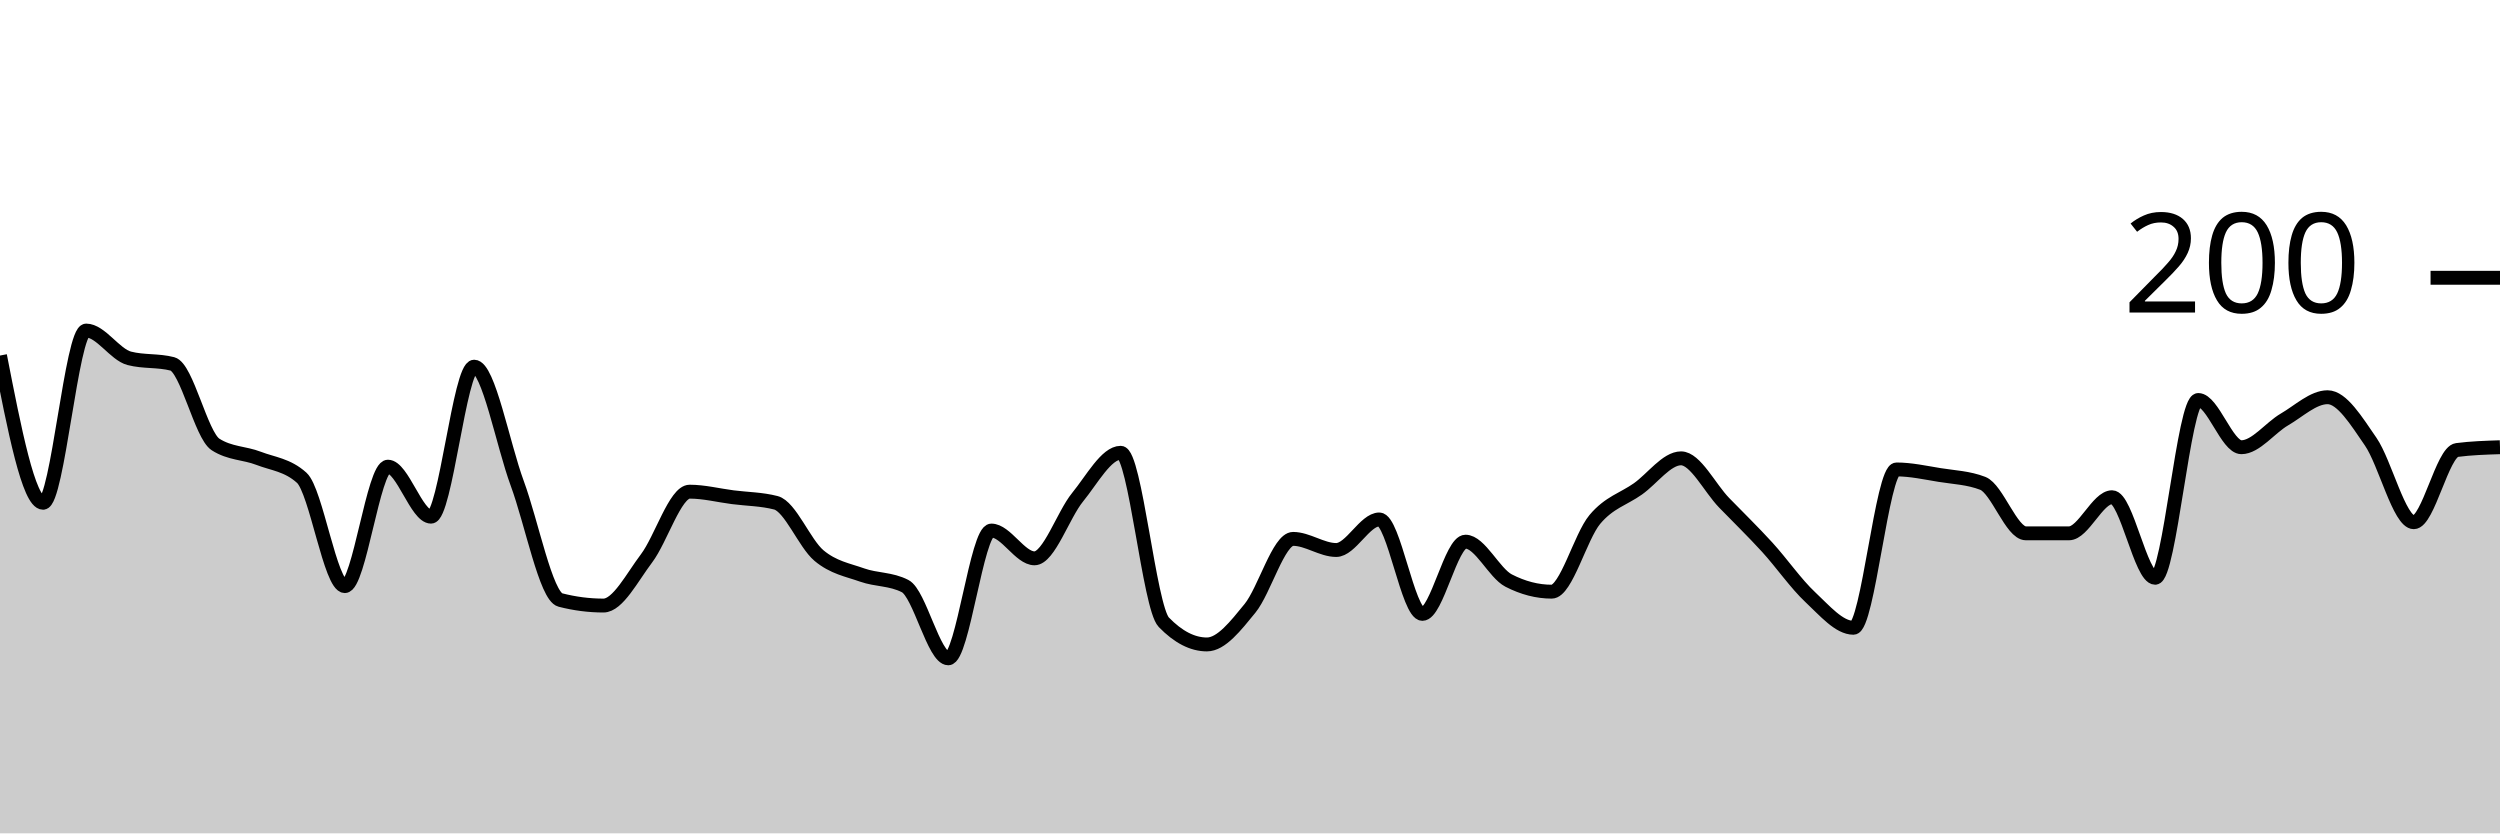
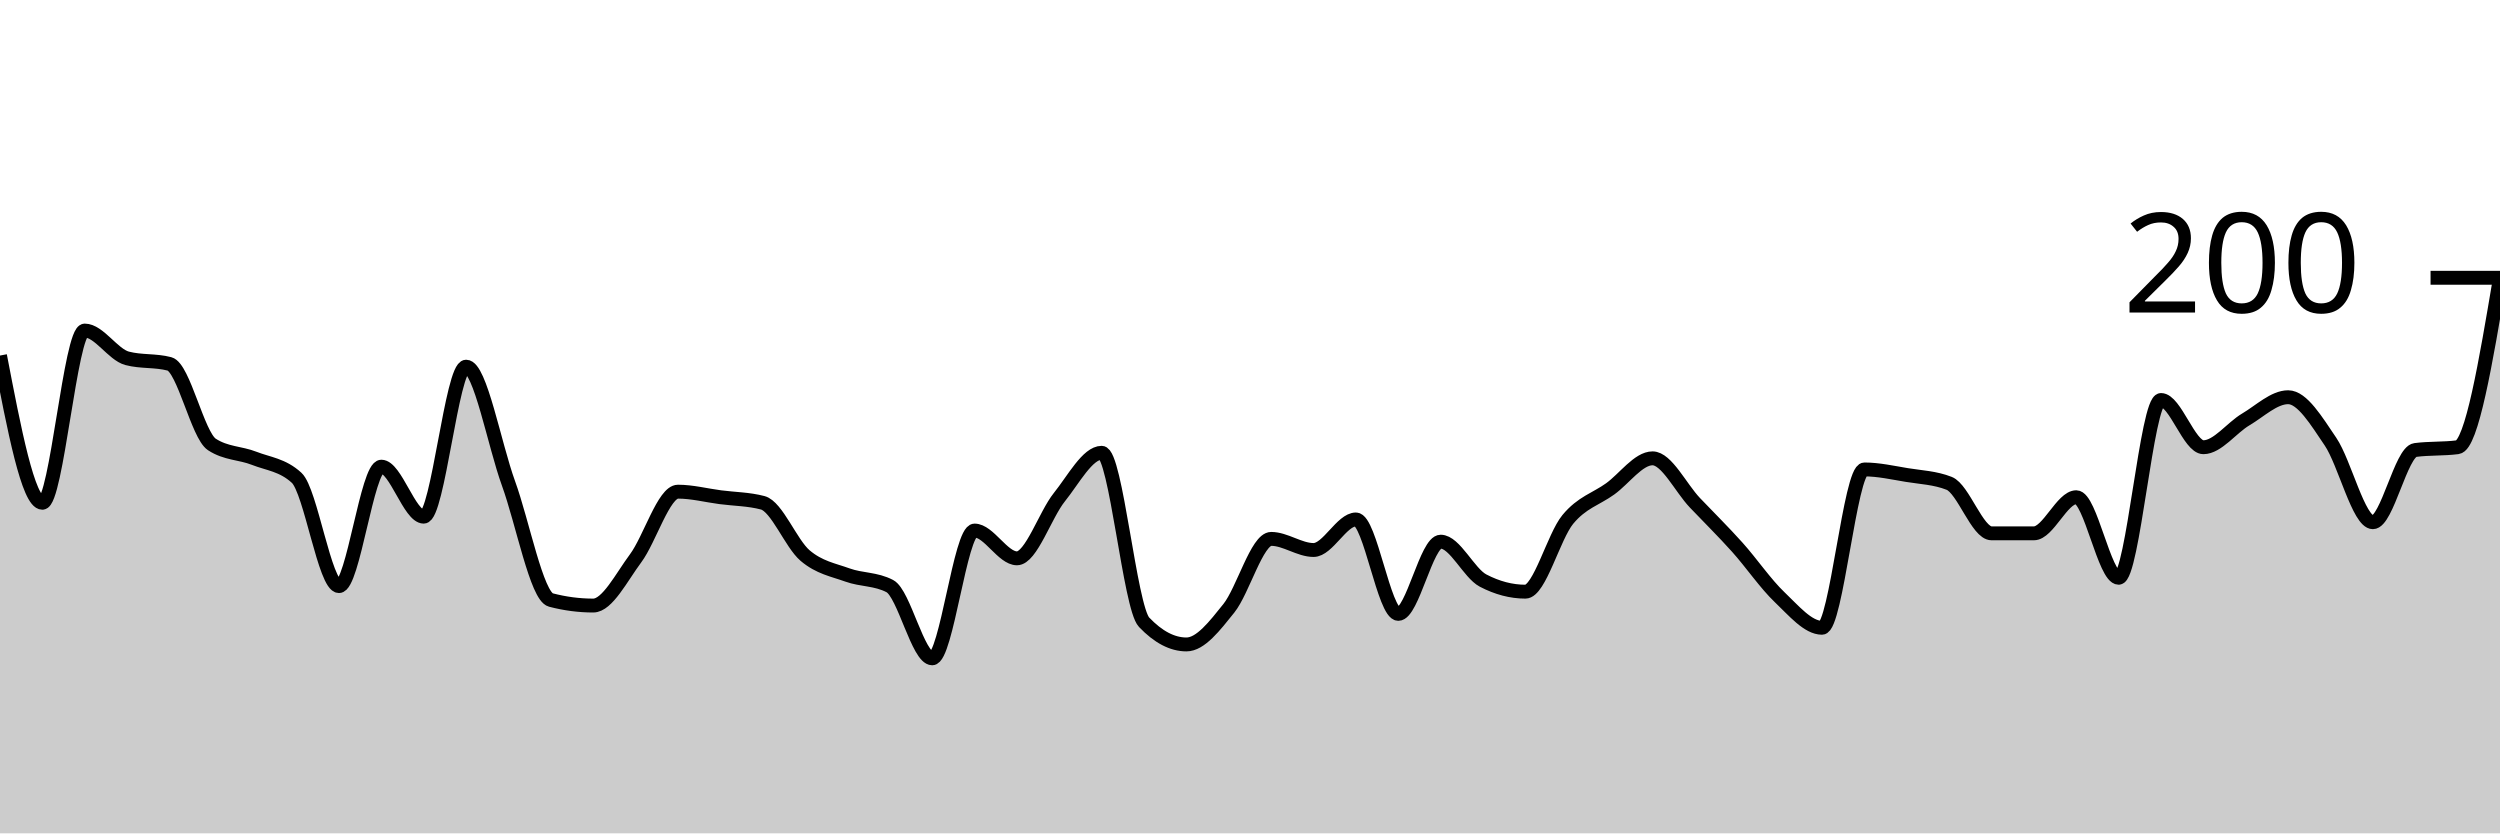
<svg xmlns="http://www.w3.org/2000/svg" viewBox="0 0 180 60">
  <g transform="translate(0,20)">
-     <path class="area" fill="rgba(0, 0, 0, 0.2)" d="M0,5.6C1.034,10.9,2.069,16.2,3.103,16.2C4.138,16.2,5.172,3.8,6.207,3.8C7.241,3.8,8.276,5.533,9.31,5.8C10.345,6.067,11.379,5.933,12.414,6.2C13.448,6.467,14.483,11.333,15.517,12C16.552,12.667,17.586,12.6,18.621,13C19.655,13.4,20.69,13.467,21.724,14.4C22.759,15.333,23.793,22.2,24.828,22.2C25.862,22.2,26.897,13.6,27.931,13.6C28.966,13.6,30,17.2,31.034,17.2C32.069,17.2,33.103,6.4,34.138,6.4C35.172,6.4,36.207,12,37.241,14.8C38.276,17.6,39.31,22.933,40.345,23.2C41.379,23.467,42.414,23.6,43.448,23.6C44.483,23.6,45.517,21.567,46.552,20.2C47.586,18.833,48.621,15.4,49.655,15.4C50.69,15.4,51.724,15.667,52.759,15.8C53.793,15.933,54.828,15.933,55.862,16.2C56.897,16.467,57.931,19.133,58.966,20C60,20.867,61.034,21.033,62.069,21.4C63.103,21.767,64.138,21.667,65.172,22.2C66.207,22.733,67.241,27.4,68.276,27.4C69.31,27.4,70.345,18.2,71.379,18.2C72.414,18.2,73.448,20.2,74.483,20.2C75.517,20.2,76.552,17.067,77.586,15.8C78.621,14.533,79.655,12.6,80.69,12.6C81.724,12.6,82.759,23.733,83.793,24.8C84.828,25.867,85.862,26.4,86.897,26.4C87.931,26.4,88.966,25.067,90,23.8C91.034,22.533,92.069,18.8,93.103,18.8C94.138,18.8,95.172,19.6,96.207,19.6C97.241,19.6,98.276,17.4,99.31,17.4C100.345,17.4,101.379,24.2,102.414,24.2C103.448,24.2,104.483,19,105.517,19C106.552,19,107.586,21.267,108.621,21.8C109.655,22.333,110.69,22.6,111.724,22.6C112.759,22.6,113.793,18.633,114.828,17.4C115.862,16.167,116.897,15.933,117.931,15.2C118.966,14.467,120,13,121.034,13C122.069,13,123.103,15.133,124.138,16.2C125.172,17.267,126.207,18.267,127.241,19.4C128.276,20.533,129.31,22.033,130.345,23C131.379,23.967,132.414,25.2,133.448,25.2C134.483,25.2,135.517,13.8,136.552,13.8C137.586,13.8,138.621,14.033,139.655,14.2C140.69,14.367,141.724,14.4,142.759,14.8C143.793,15.2,144.828,18.4,145.862,18.4C146.897,18.4,147.931,18.4,148.966,18.4C150,18.4,151.034,15.8,152.069,15.8C153.103,15.8,154.138,21.6,155.172,21.6C156.207,21.6,157.241,8.8,158.276,8.8C159.31,8.8,160.345,12.2,161.379,12.2C162.414,12.2,163.448,10.8,164.483,10.2C165.517,9.6,166.552,8.6,167.586,8.6C168.621,8.6,169.655,10.3,170.69,11.8C171.724,13.3,172.759,17.6,173.793,17.6C174.828,17.6,175.862,12.533,176.897,12.4C177.931,12.267,178.966,12.233,180,12.2L180,40C178.966,40,177.931,40,176.897,40C175.862,40,174.828,40,173.793,40C172.759,40,171.724,40,170.69,40C169.655,40,168.621,40,167.586,40C166.552,40,165.517,40,164.483,40C163.448,40,162.414,40,161.379,40C160.345,40,159.31,40,158.276,40C157.241,40,156.207,40,155.172,40C154.138,40,153.103,40,152.069,40C151.034,40,150,40,148.966,40C147.931,40,146.897,40,145.862,40C144.828,40,143.793,40,142.759,40C141.724,40,140.69,40,139.655,40C138.621,40,137.586,40,136.552,40C135.517,40,134.483,40,133.448,40C132.414,40,131.379,40,130.345,40C129.31,40,128.276,40,127.241,40C126.207,40,125.172,40,124.138,40C123.103,40,122.069,40,121.034,40C120,40,118.966,40,117.931,40C116.897,40,115.862,40,114.828,40C113.793,40,112.759,40,111.724,40C110.69,40,109.655,40,108.621,40C107.586,40,106.552,40,105.517,40C104.483,40,103.448,40,102.414,40C101.379,40,100.345,40,99.31,40C98.276,40,97.241,40,96.207,40C95.172,40,94.138,40,93.103,40C92.069,40,91.034,40,90,40C88.966,40,87.931,40,86.897,40C85.862,40,84.828,40,83.793,40C82.759,40,81.724,40,80.69,40C79.655,40,78.621,40,77.586,40C76.552,40,75.517,40,74.483,40C73.448,40,72.414,40,71.379,40C70.345,40,69.31,40,68.276,40C67.241,40,66.207,40,65.172,40C64.138,40,63.103,40,62.069,40C61.034,40,60,40,58.966,40C57.931,40,56.897,40,55.862,40C54.828,40,53.793,40,52.759,40C51.724,40,50.69,40,49.655,40C48.621,40,47.586,40,46.552,40C45.517,40,44.483,40,43.448,40C42.414,40,41.379,40,40.345,40C39.31,40,38.276,40,37.241,40C36.207,40,35.172,40,34.138,40C33.103,40,32.069,40,31.034,40C30,40,28.966,40,27.931,40C26.897,40,25.862,40,24.828,40C23.793,40,22.759,40,21.724,40C20.69,40,19.655,40,18.621,40C17.586,40,16.552,40,15.517,40C14.483,40,13.448,40,12.414,40C11.379,40,10.345,40,9.31,40C8.276,40,7.241,40,6.207,40C5.172,40,4.138,40,3.103,40C2.069,40,1.034,40,0,40Z" />
-     <path class="line" stroke="black" fill="none" d="M0,5.6C1.034,10.9,2.069,16.2,3.103,16.2C4.138,16.2,5.172,3.8,6.207,3.8C7.241,3.8,8.276,5.533,9.31,5.8C10.345,6.067,11.379,5.933,12.414,6.2C13.448,6.467,14.483,11.333,15.517,12C16.552,12.667,17.586,12.6,18.621,13C19.655,13.4,20.69,13.467,21.724,14.4C22.759,15.333,23.793,22.2,24.828,22.2C25.862,22.2,26.897,13.6,27.931,13.6C28.966,13.6,30,17.2,31.034,17.2C32.069,17.2,33.103,6.4,34.138,6.4C35.172,6.4,36.207,12,37.241,14.8C38.276,17.6,39.31,22.933,40.345,23.2C41.379,23.467,42.414,23.6,43.448,23.6C44.483,23.6,45.517,21.567,46.552,20.2C47.586,18.833,48.621,15.4,49.655,15.4C50.69,15.4,51.724,15.667,52.759,15.8C53.793,15.933,54.828,15.933,55.862,16.2C56.897,16.467,57.931,19.133,58.966,20C60,20.867,61.034,21.033,62.069,21.4C63.103,21.767,64.138,21.667,65.172,22.2C66.207,22.733,67.241,27.4,68.276,27.4C69.31,27.4,70.345,18.2,71.379,18.2C72.414,18.2,73.448,20.2,74.483,20.2C75.517,20.2,76.552,17.067,77.586,15.8C78.621,14.533,79.655,12.6,80.69,12.6C81.724,12.6,82.759,23.733,83.793,24.8C84.828,25.867,85.862,26.4,86.897,26.4C87.931,26.4,88.966,25.067,90,23.8C91.034,22.533,92.069,18.8,93.103,18.8C94.138,18.8,95.172,19.6,96.207,19.6C97.241,19.6,98.276,17.4,99.31,17.4C100.345,17.4,101.379,24.2,102.414,24.2C103.448,24.2,104.483,19,105.517,19C106.552,19,107.586,21.267,108.621,21.8C109.655,22.333,110.69,22.6,111.724,22.6C112.759,22.6,113.793,18.633,114.828,17.4C115.862,16.167,116.897,15.933,117.931,15.2C118.966,14.467,120,13,121.034,13C122.069,13,123.103,15.133,124.138,16.2C125.172,17.267,126.207,18.267,127.241,19.4C128.276,20.533,129.31,22.033,130.345,23C131.379,23.967,132.414,25.2,133.448,25.2C134.483,25.2,135.517,13.8,136.552,13.8C137.586,13.8,138.621,14.033,139.655,14.2C140.69,14.367,141.724,14.4,142.759,14.8C143.793,15.2,144.828,18.4,145.862,18.4C146.897,18.4,147.931,18.4,148.966,18.4C150,18.4,151.034,15.8,152.069,15.8C153.103,15.8,154.138,21.6,155.172,21.6C156.207,21.6,157.241,8.8,158.276,8.8C159.31,8.8,160.345,12.2,161.379,12.2C162.414,12.2,163.448,10.8,164.483,10.2C165.517,9.6,166.552,8.6,167.586,8.6C168.621,8.6,169.655,10.3,170.69,11.8C171.724,13.3,172.759,17.6,173.793,17.6C174.828,17.6,175.862,12.533,176.897,12.4C177.931,12.267,178.966,12.233,180,12.2" />
+     <path class="area" fill="rgba(0, 0, 0, 0.2)" d="M0,5.6C1.017,10.9,2.034,16.2,3.051,16.2C4.068,16.2,5.085,3.8,6.102,3.8C7.119,3.8,8.136,5.533,9.153,5.8C10.169,6.067,11.186,5.933,12.203,6.2C13.22,6.467,14.237,11.333,15.254,12C16.271,12.667,17.288,12.6,18.305,13C19.322,13.4,20.339,13.467,21.356,14.4C22.373,15.333,23.39,22.2,24.407,22.2C25.424,22.2,26.441,13.6,27.458,13.6C28.475,13.6,29.492,17.2,30.508,17.2C31.525,17.2,32.542,6.4,33.559,6.4C34.576,6.4,35.593,12,36.61,14.8C37.627,17.6,38.644,22.933,39.661,23.2C40.678,23.467,41.695,23.6,42.712,23.6C43.729,23.6,44.746,21.567,45.763,20.2C46.78,18.833,47.797,15.4,48.814,15.4C49.831,15.4,50.847,15.667,51.864,15.8C52.881,15.933,53.898,15.933,54.915,16.2C55.932,16.467,56.949,19.133,57.966,20C58.983,20.867,60,21.033,61.017,21.4C62.034,21.767,63.051,21.667,64.068,22.2C65.085,22.733,66.102,27.4,67.119,27.4C68.136,27.4,69.153,18.2,70.169,18.2C71.186,18.2,72.203,20.2,73.22,20.2C74.237,20.2,75.254,17.067,76.271,15.8C77.288,14.533,78.305,12.6,79.322,12.6C80.339,12.6,81.356,23.733,82.373,24.8C83.39,25.867,84.407,26.4,85.424,26.4C86.441,26.4,87.458,25.067,88.475,23.8C89.492,22.533,90.508,18.8,91.525,18.8C92.542,18.8,93.559,19.6,94.576,19.6C95.593,19.6,96.61,17.4,97.627,17.4C98.644,17.4,99.661,24.2,100.678,24.2C101.695,24.2,102.712,19,103.729,19C104.746,19,105.763,21.267,106.78,21.8C107.797,22.333,108.814,22.6,109.831,22.6C110.847,22.6,111.864,18.633,112.881,17.4C113.898,16.167,114.915,15.933,115.932,15.2C116.949,14.467,117.966,13,118.983,13C120,13,121.017,15.133,122.034,16.2C123.051,17.267,124.068,18.267,125.085,19.4C126.102,20.533,127.119,22.033,128.136,23C129.153,23.967,130.169,25.2,131.186,25.2C132.203,25.2,133.22,13.8,134.237,13.8C135.254,13.8,136.271,14.033,137.288,14.2C138.305,14.367,139.322,14.4,140.339,14.8C141.356,15.2,142.373,18.4,143.39,18.4C144.407,18.4,145.424,18.4,146.441,18.4C147.458,18.4,148.475,15.8,149.492,15.8C150.508,15.8,151.525,21.6,152.542,21.6C153.559,21.6,154.576,8.8,155.593,8.8C156.61,8.8,157.627,12.2,158.644,12.2C159.661,12.2,160.678,10.8,161.695,10.2C162.712,9.6,163.729,8.6,164.746,8.6C165.763,8.6,166.78,10.3,167.797,11.8C168.814,13.3,169.831,17.6,170.847,17.6C171.864,17.6,172.881,12.533,173.898,12.4C174.915,12.267,175.932,12.333,176.949,12.2C177.966,12.067,178.983,6.033,180,0L180,40C178.983,40,177.966,40,176.949,40C175.932,40,174.915,40,173.898,40C172.881,40,171.864,40,170.847,40C169.831,40,168.814,40,167.797,40C166.78,40,165.763,40,164.746,40C163.729,40,162.712,40,161.695,40C160.678,40,159.661,40,158.644,40C157.627,40,156.61,40,155.593,40C154.576,40,153.559,40,152.542,40C151.525,40,150.508,40,149.492,40C148.475,40,147.458,40,146.441,40C145.424,40,144.407,40,143.39,40C142.373,40,141.356,40,140.339,40C139.322,40,138.305,40,137.288,40C136.271,40,135.254,40,134.237,40C133.22,40,132.203,40,131.186,40C130.169,40,129.153,40,128.136,40C127.119,40,126.102,40,125.085,40C124.068,40,123.051,40,122.034,40C121.017,40,120,40,118.983,40C117.966,40,116.949,40,115.932,40C114.915,40,113.898,40,112.881,40C111.864,40,110.847,40,109.831,40C108.814,40,107.797,40,106.78,40C105.763,40,104.746,40,103.729,40C102.712,40,101.695,40,100.678,40C99.661,40,98.644,40,97.627,40C96.61,40,95.593,40,94.576,40C93.559,40,92.542,40,91.525,40C90.508,40,89.492,40,88.475,40C87.458,40,86.441,40,85.424,40C84.407,40,83.39,40,82.373,40C81.356,40,80.339,40,79.322,40C78.305,40,77.288,40,76.271,40C75.254,40,74.237,40,73.22,40C72.203,40,71.186,40,70.169,40C69.153,40,68.136,40,67.119,40C66.102,40,65.085,40,64.068,40C63.051,40,62.034,40,61.017,40C60,40,58.983,40,57.966,40C56.949,40,55.932,40,54.915,40C53.898,40,52.881,40,51.864,40C50.847,40,49.831,40,48.814,40C47.797,40,46.78,40,45.763,40C44.746,40,43.729,40,42.712,40C41.695,40,40.678,40,39.661,40C38.644,40,37.627,40,36.61,40C35.593,40,34.576,40,33.559,40C32.542,40,31.525,40,30.508,40C29.492,40,28.475,40,27.458,40C26.441,40,25.424,40,24.407,40C23.39,40,22.373,40,21.356,40C20.339,40,19.322,40,18.305,40C17.288,40,16.271,40,15.254,40C14.237,40,13.22,40,12.203,40C11.186,40,10.169,40,9.153,40C8.136,40,7.119,40,6.102,40C5.085,40,4.068,40,3.051,40C2.034,40,1.017,40,0,40Z" />
+     <path class="line" stroke="black" fill="none" d="M0,5.6C1.017,10.9,2.034,16.2,3.051,16.2C4.068,16.2,5.085,3.8,6.102,3.8C7.119,3.8,8.136,5.533,9.153,5.8C10.169,6.067,11.186,5.933,12.203,6.2C13.22,6.467,14.237,11.333,15.254,12C16.271,12.667,17.288,12.6,18.305,13C19.322,13.4,20.339,13.467,21.356,14.4C22.373,15.333,23.39,22.2,24.407,22.2C25.424,22.2,26.441,13.6,27.458,13.6C28.475,13.6,29.492,17.2,30.508,17.2C31.525,17.2,32.542,6.4,33.559,6.4C34.576,6.4,35.593,12,36.61,14.8C37.627,17.6,38.644,22.933,39.661,23.2C40.678,23.467,41.695,23.6,42.712,23.6C43.729,23.6,44.746,21.567,45.763,20.2C46.78,18.833,47.797,15.4,48.814,15.4C49.831,15.4,50.847,15.667,51.864,15.8C52.881,15.933,53.898,15.933,54.915,16.2C55.932,16.467,56.949,19.133,57.966,20C58.983,20.867,60,21.033,61.017,21.4C62.034,21.767,63.051,21.667,64.068,22.2C65.085,22.733,66.102,27.4,67.119,27.4C68.136,27.4,69.153,18.2,70.169,18.2C71.186,18.2,72.203,20.2,73.22,20.2C74.237,20.2,75.254,17.067,76.271,15.8C77.288,14.533,78.305,12.6,79.322,12.6C80.339,12.6,81.356,23.733,82.373,24.8C83.39,25.867,84.407,26.4,85.424,26.4C86.441,26.4,87.458,25.067,88.475,23.8C89.492,22.533,90.508,18.8,91.525,18.8C92.542,18.8,93.559,19.6,94.576,19.6C95.593,19.6,96.61,17.4,97.627,17.4C98.644,17.4,99.661,24.2,100.678,24.2C101.695,24.2,102.712,19,103.729,19C104.746,19,105.763,21.267,106.78,21.8C107.797,22.333,108.814,22.6,109.831,22.6C110.847,22.6,111.864,18.633,112.881,17.4C113.898,16.167,114.915,15.933,115.932,15.2C116.949,14.467,117.966,13,118.983,13C120,13,121.017,15.133,122.034,16.2C123.051,17.267,124.068,18.267,125.085,19.4C126.102,20.533,127.119,22.033,128.136,23C129.153,23.967,130.169,25.2,131.186,25.2C132.203,25.2,133.22,13.8,134.237,13.8C135.254,13.8,136.271,14.033,137.288,14.2C138.305,14.367,139.322,14.4,140.339,14.8C141.356,15.2,142.373,18.4,143.39,18.4C144.407,18.4,145.424,18.4,146.441,18.4C147.458,18.4,148.475,15.8,149.492,15.8C150.508,15.8,151.525,21.6,152.542,21.6C153.559,21.6,154.576,8.8,155.593,8.8C156.61,8.8,157.627,12.2,158.644,12.2C159.661,12.2,160.678,10.8,161.695,10.2C162.712,9.6,163.729,8.6,164.746,8.6C165.763,8.6,166.78,10.3,167.797,11.8C168.814,13.3,169.831,17.6,170.847,17.6C171.864,17.6,172.881,12.533,173.898,12.4C174.915,12.267,175.932,12.333,176.949,12.2C177.966,12.067,178.983,6.033,180,0" />
    <path class="axis-ceiling" stroke-width="1" stroke="black" fill="none" d="M175,0L180,0" />
    <text class="axis-ceiling-label" font-family="sans-serif" text-anchor="end" font-size="10px" x="170" y="2.5">200</text>
  </g>
</svg>
